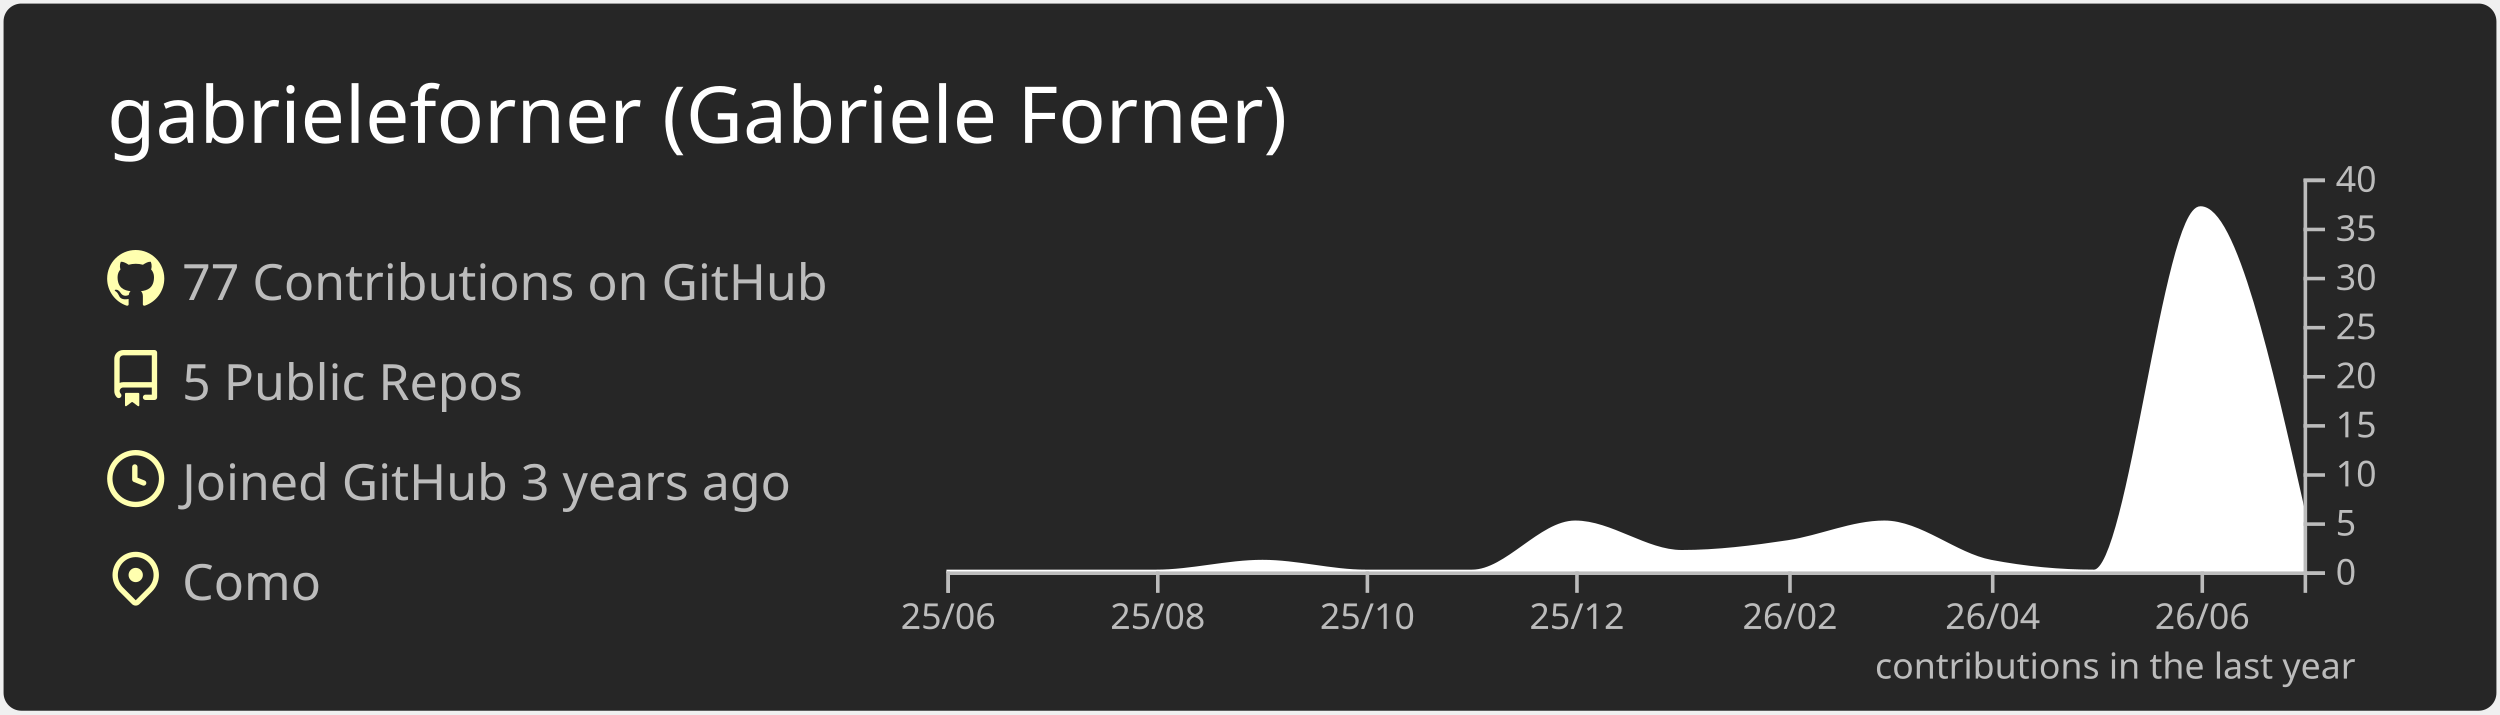
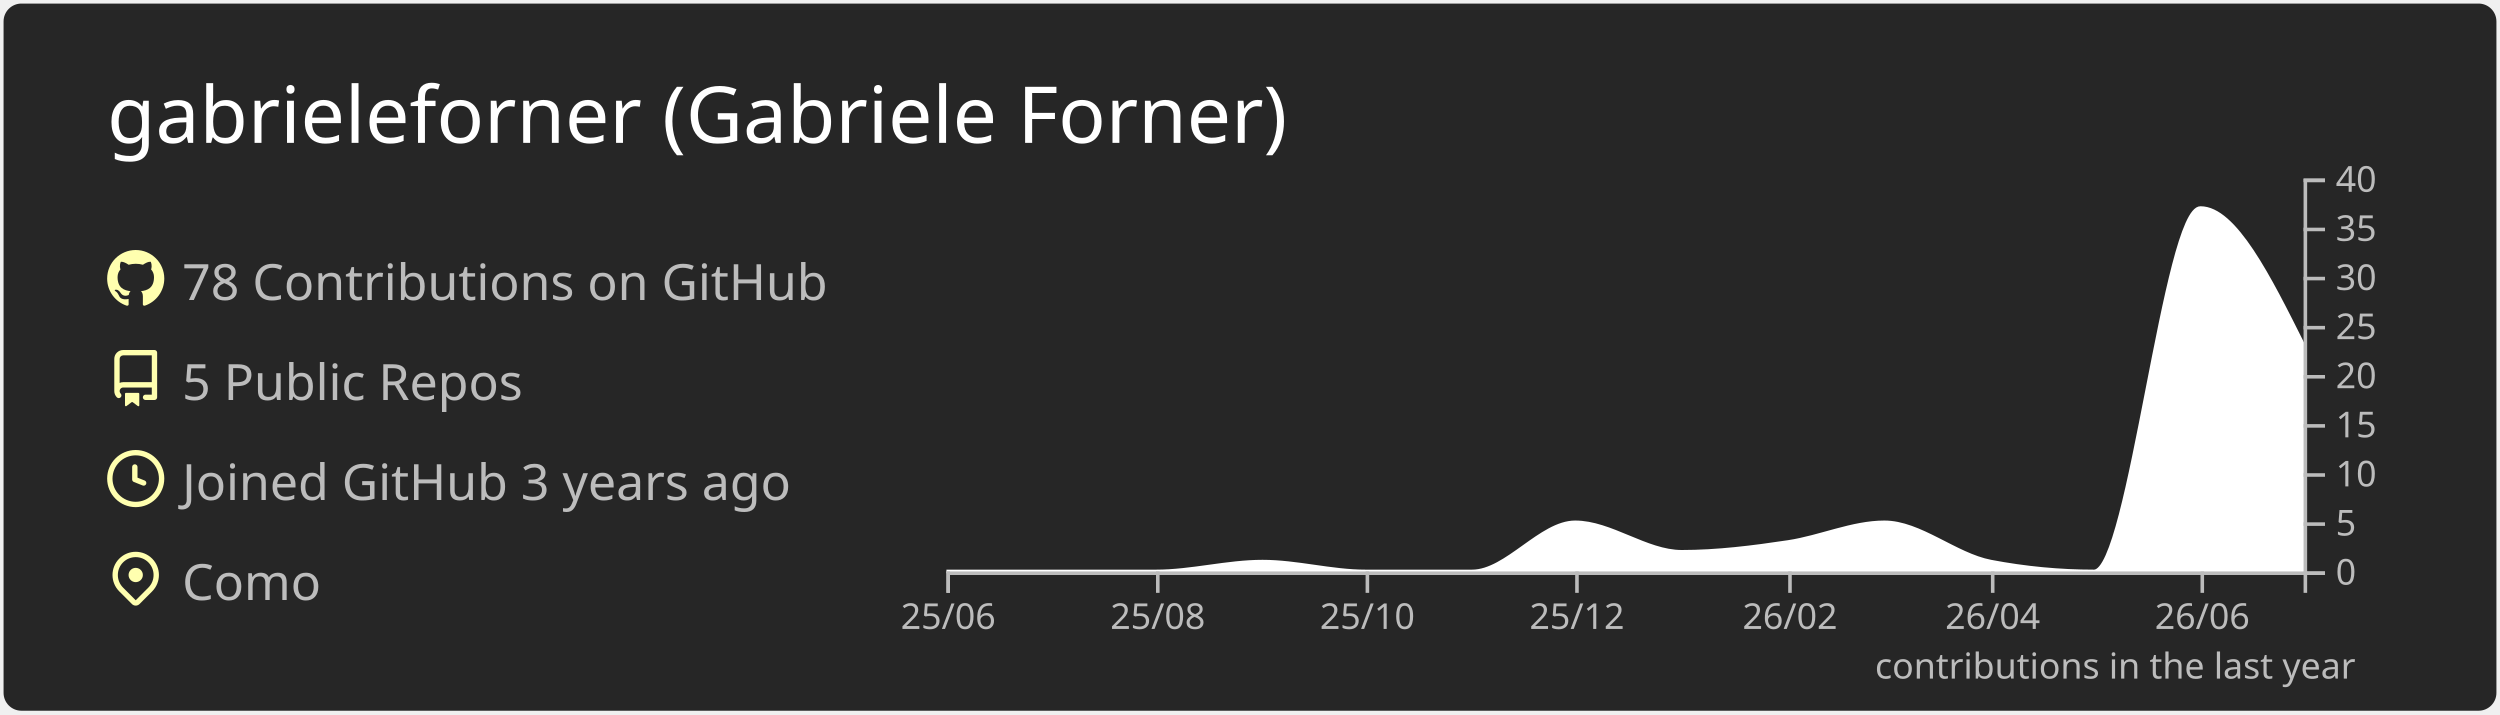
<svg xmlns="http://www.w3.org/2000/svg" width="700" height="200" viewBox="0 0 700 200">
  <style>* {
          font-family: 'Segoe UI', Ubuntu, "Helvetica Neue", Sans-Serif
        }</style>
  <rect x="1" y="1" rx="5" ry="5" height="99%" width="99.714%" stroke="#000000" stroke-width="1" fill="#262626" stroke-opacity="0" />
  <text x="30" y="40" style="font-size: 22px; fill: #ffffff;">gabrieleforner (Gabriele Forner)</text>
  <g transform="translate(0,40)">
    <g transform="translate(30,30)">
      <g transform="translate(0,0)" width="14" height="14" fill="#ffffaf">
        <path fill-rule="evenodd" d="M8 0C3.58 0 0 3.58 0 8c0 3.54 2.29 6.53 5.47 7.59.4.07.55-.17.55-.38 0-.19-.01-.82-.01-1.49-2.01.37-2.53-.49-2.69-.94-.09-.23-.48-.94-.82-1.13-.28-.15-.68-.52-.01-.53.63-.01 1.08.58 1.23.82.72 1.21 1.87.87 2.33.66.07-.52.28-.87.51-1.07-1.78-.2-3.64-.89-3.64-3.95 0-.87.31-1.59.82-2.15-.08-.2-.36-1.02.08-2.12 0 0 .67-.21 2.2.82.64-.18 1.32-.27 2-.27.68 0 1.36.09 2 .27 1.53-1.04 2.2-.82 2.2-.82.44 1.1.16 1.92.08 2.12.51.56.82 1.27.82 2.15 0 3.07-1.87 3.75-3.65 3.95.29.25.54.73.54 1.48 0 1.07-.01 1.93-.01 2.2 0 .21.15.46.55.38A8.013 8.013 0 0016 8c0-4.42-3.58-8-8-8z" />
      </g>
      <g transform="translate(0,28)" width="14" height="14" fill="#ffffaf">
        <path fill-rule="evenodd" d="M2 2.5A2.5 2.5 0 014.5 0h8.75a.75.75 0 01.75.75v12.5a.75.75 0 01-.75.75h-2.5a.75.75 0 110-1.5h1.75v-2h-8a1 1 0 00-.714 1.7.75.75 0 01-1.072 1.05A2.495 2.495 0 012 11.5v-9zm10.5-1V9h-8c-.356 0-.694.074-1 .208V2.5a1 1 0 011-1h8zM5 12.25v3.25a.25.25 0 00.4.2l1.45-1.087a.25.25 0 01.3 0L8.6 15.7a.25.25 0 00.4-.2v-3.25a.25.25 0 00-.25-.25h-3.5a.25.25 0 00-.25.25z" />
      </g>
      <g transform="translate(0,56)" width="14" height="14" fill="#ffffaf">
        <path fill-rule="evenodd" d="M1.5 8a6.5 6.5 0 1113 0 6.5 6.5 0 01-13 0zM8 0a8 8 0 100 16A8 8 0 008 0zm.5 4.75a.75.75 0 00-1.5 0v3.5a.75.75 0 00.471.696l2.5 1a.75.75 0 00.557-1.392L8.5 7.742V4.75z" />
      </g>
      <g transform="translate(0,84)" width="14" height="14" fill="#ffffaf">
        <path fill-rule="evenodd" d="M11.536 3.464a5 5 0 010 7.072L8 14.07l-3.536-3.535a5 5 0 117.072-7.072v.001zm1.06 8.132a6.5 6.5 0 10-9.192 0l3.535 3.536a1.5 1.5 0 002.122 0l3.535-3.536zM8 9a2 2 0 100-4 2 2 0 000 4z" />
      </g>
-       <text x="21" y="14" style="fill: #bcbcbc; font-size: 14px;">77 Contributions on GitHub</text>
+       <text x="21" y="14" style="fill: #bcbcbc; font-size: 14px;">78 Contributions on GitHub</text>
      <text x="21" y="42" style="fill: #bcbcbc; font-size: 14px;">5 Public Repos</text>
      <text x="21" y="70" style="fill: #bcbcbc; font-size: 14px;">Joined GitHub 3 years ago</text>
      <text x="21" y="98" style="fill: #bcbcbc; font-size: 14px;">Como</text>
    </g>
    <g color="#ffffff" transform="translate(295,10)">
-       <path transform="translate(-30,0)" stroke="#ffffff" fill="#ffffff" opacity="1" d="M0,110C9.62,110,19.241,110,28.861,110C38.802,110,48.743,110,58.684,110C68.624,110,78.565,107.25,88.506,107.25C98.127,107.25,107.747,110,117.367,110C127.308,110,137.249,110,147.19,110C156.81,110,166.43,96.25,176.051,96.25C185.992,96.25,195.932,104.5,205.873,104.5C215.814,104.5,225.755,103.252,235.696,101.75C244.675,100.394,253.654,96.25,262.633,96.25C272.574,96.25,282.515,105.356,292.456,107.25C302.076,109.083,311.696,110,321.316,110C331.257,110,341.198,8.25,351.139,8.25C360.759,8.25,370.38,50.875,380,93.5L380,110C370.38,110,360.759,110,351.139,110C341.198,110,331.257,110,321.316,110C311.696,110,302.076,110,292.456,110C282.515,110,272.574,110,262.633,110C253.654,110,244.675,110,235.696,110C225.755,110,215.814,110,205.873,110C195.932,110,185.992,110,176.051,110C166.43,110,156.81,110,147.19,110C137.249,110,127.308,110,117.367,110C107.747,110,98.127,110,88.506,110C78.565,110,68.624,110,58.684,110C48.743,110,38.802,110,28.861,110C19.241,110,9.62,110,0,110Z" />
+       <path transform="translate(-30,0)" stroke="#ffffff" fill="#ffffff" opacity="1" d="M0,110C9.62,110,19.241,110,28.861,110C38.802,110,48.743,110,58.684,110C68.624,110,78.565,107.25,88.506,107.25C98.127,107.25,107.747,110,117.367,110C127.308,110,137.249,110,147.19,110C156.81,110,166.43,96.25,176.051,96.25C185.992,96.25,195.932,104.5,205.873,104.5C215.814,104.5,225.755,103.252,235.696,101.75C244.675,100.394,253.654,96.25,262.633,96.25C272.574,96.25,282.515,105.356,292.456,107.25C302.076,109.083,311.696,110,321.316,110C331.257,110,341.198,8.25,351.139,8.25C360.759,8.25,370.38,27.5,380,46.75L380,110C370.38,110,360.759,110,351.139,110C341.198,110,331.257,110,321.316,110C311.696,110,302.076,110,292.456,110C282.515,110,272.574,110,262.633,110C253.654,110,244.675,110,235.696,110C225.755,110,215.814,110,205.873,110C195.932,110,185.992,110,176.051,110C166.43,110,156.81,110,147.19,110C137.249,110,127.308,110,117.367,110C107.747,110,98.127,110,88.506,110C78.565,110,68.624,110,58.684,110C48.743,110,38.802,110,28.861,110C19.241,110,9.62,110,0,110Z" />
      <g color="#bcbcbc" transform="translate(-30,110)" fill="none" font-size="10" font-family="sans-serif" text-anchor="middle">
        <path class="domain" stroke="currentColor" d="M0.5,6V0.5H380.5V6" />
        <g class="tick" opacity="1" transform="translate(0.5,0)">
          <line stroke="currentColor" y2="6" />
          <text fill="currentColor" y="9" dy="0.71em">25/06</text>
        </g>
        <g class="tick" opacity="1" transform="translate(59.18354,0)">
          <line stroke="currentColor" y2="6" />
          <text fill="currentColor" y="9" dy="0.71em">25/08</text>
        </g>
        <g class="tick" opacity="1" transform="translate(117.8671,0)">
          <line stroke="currentColor" y2="6" />
          <text fill="currentColor" y="9" dy="0.71em">25/10</text>
        </g>
        <g class="tick" opacity="1" transform="translate(176.5506,0)">
          <line stroke="currentColor" y2="6" />
          <text fill="currentColor" y="9" dy="0.71em">25/12</text>
        </g>
        <g class="tick" opacity="1" transform="translate(236.1962,0)">
          <line stroke="currentColor" y2="6" />
          <text fill="currentColor" y="9" dy="0.71em">26/02</text>
        </g>
        <g class="tick" opacity="1" transform="translate(292.9557,0)">
          <line stroke="currentColor" y2="6" />
          <text fill="currentColor" y="9" dy="0.71em">26/04</text>
        </g>
        <g class="tick" opacity="1" transform="translate(351.6392,0)">
          <line stroke="currentColor" y2="6" />
          <text fill="currentColor" y="9" dy="0.71em">26/06</text>
        </g>
      </g>
      <g color="#bcbcbc" transform="translate(350,0)" fill="none" font-size="10" font-family="sans-serif" text-anchor="start">
        <path class="domain" stroke="currentColor" d="M6,110.5H0.5V0.5H6" />
        <g class="tick" opacity="1" transform="translate(0,110.5)">
          <line stroke="currentColor" x2="6" />
          <text fill="currentColor" x="9" dy="0.32em">0</text>
        </g>
        <g class="tick" opacity="1" transform="translate(0,96.75)">
          <line stroke="currentColor" x2="6" />
          <text fill="currentColor" x="9" dy="0.32em">5</text>
        </g>
        <g class="tick" opacity="1" transform="translate(0,83)">
          <line stroke="currentColor" x2="6" />
          <text fill="currentColor" x="9" dy="0.32em">10</text>
        </g>
        <g class="tick" opacity="1" transform="translate(0,69.25)">
          <line stroke="currentColor" x2="6" />
          <text fill="currentColor" x="9" dy="0.32em">15</text>
        </g>
        <g class="tick" opacity="1" transform="translate(0,55.5)">
          <line stroke="currentColor" x2="6" />
          <text fill="currentColor" x="9" dy="0.32em">20</text>
        </g>
        <g class="tick" opacity="1" transform="translate(0,41.75)">
          <line stroke="currentColor" x2="6" />
          <text fill="currentColor" x="9" dy="0.32em">25</text>
        </g>
        <g class="tick" opacity="1" transform="translate(0,28)">
          <line stroke="currentColor" x2="6" />
          <text fill="currentColor" x="9" dy="0.32em">30</text>
        </g>
        <g class="tick" opacity="1" transform="translate(0,14.25)">
          <line stroke="currentColor" x2="6" />
          <text fill="currentColor" x="9" dy="0.32em">35</text>
        </g>
        <g class="tick" opacity="1" transform="translate(0,0.5)">
          <line stroke="currentColor" x2="6" />
          <text fill="currentColor" x="9" dy="0.32em">40</text>
        </g>
      </g>
      <g>
        <text y="140" x="230" style="fill: #bcbcbc; font-size: 10px;">contributions in the last year</text>
      </g>
    </g>
  </g>
</svg>
